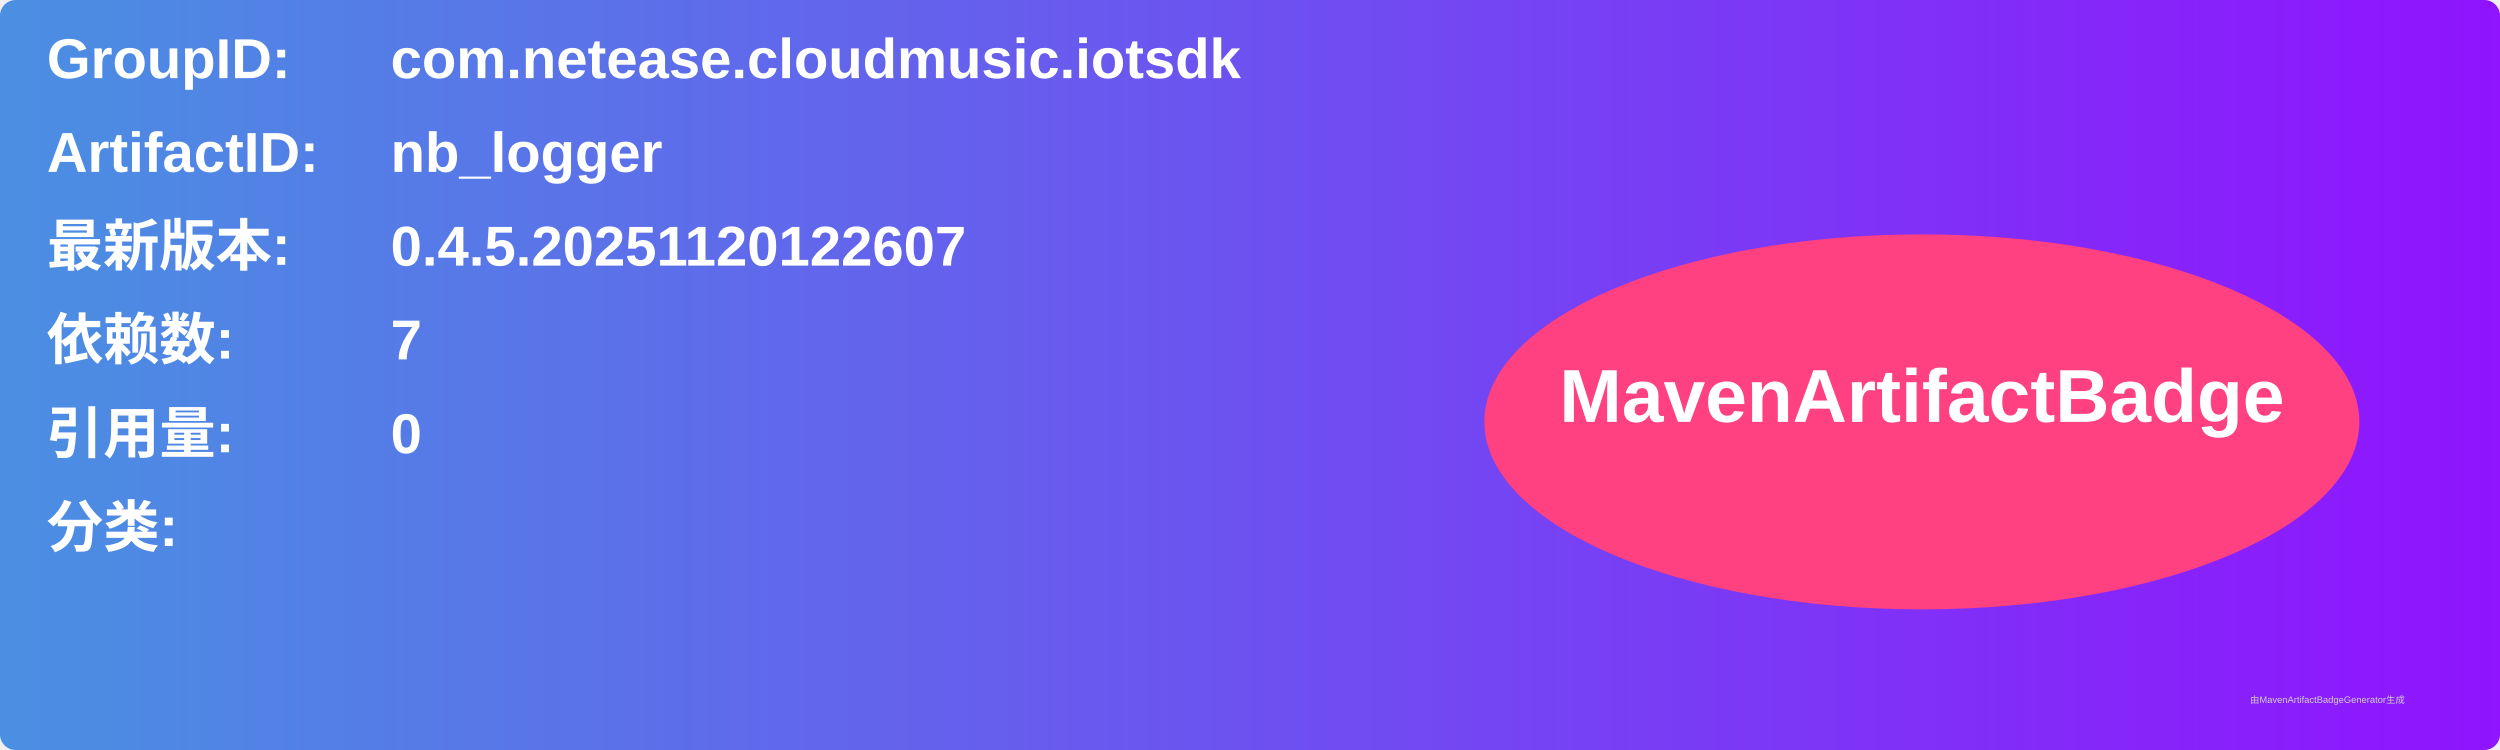
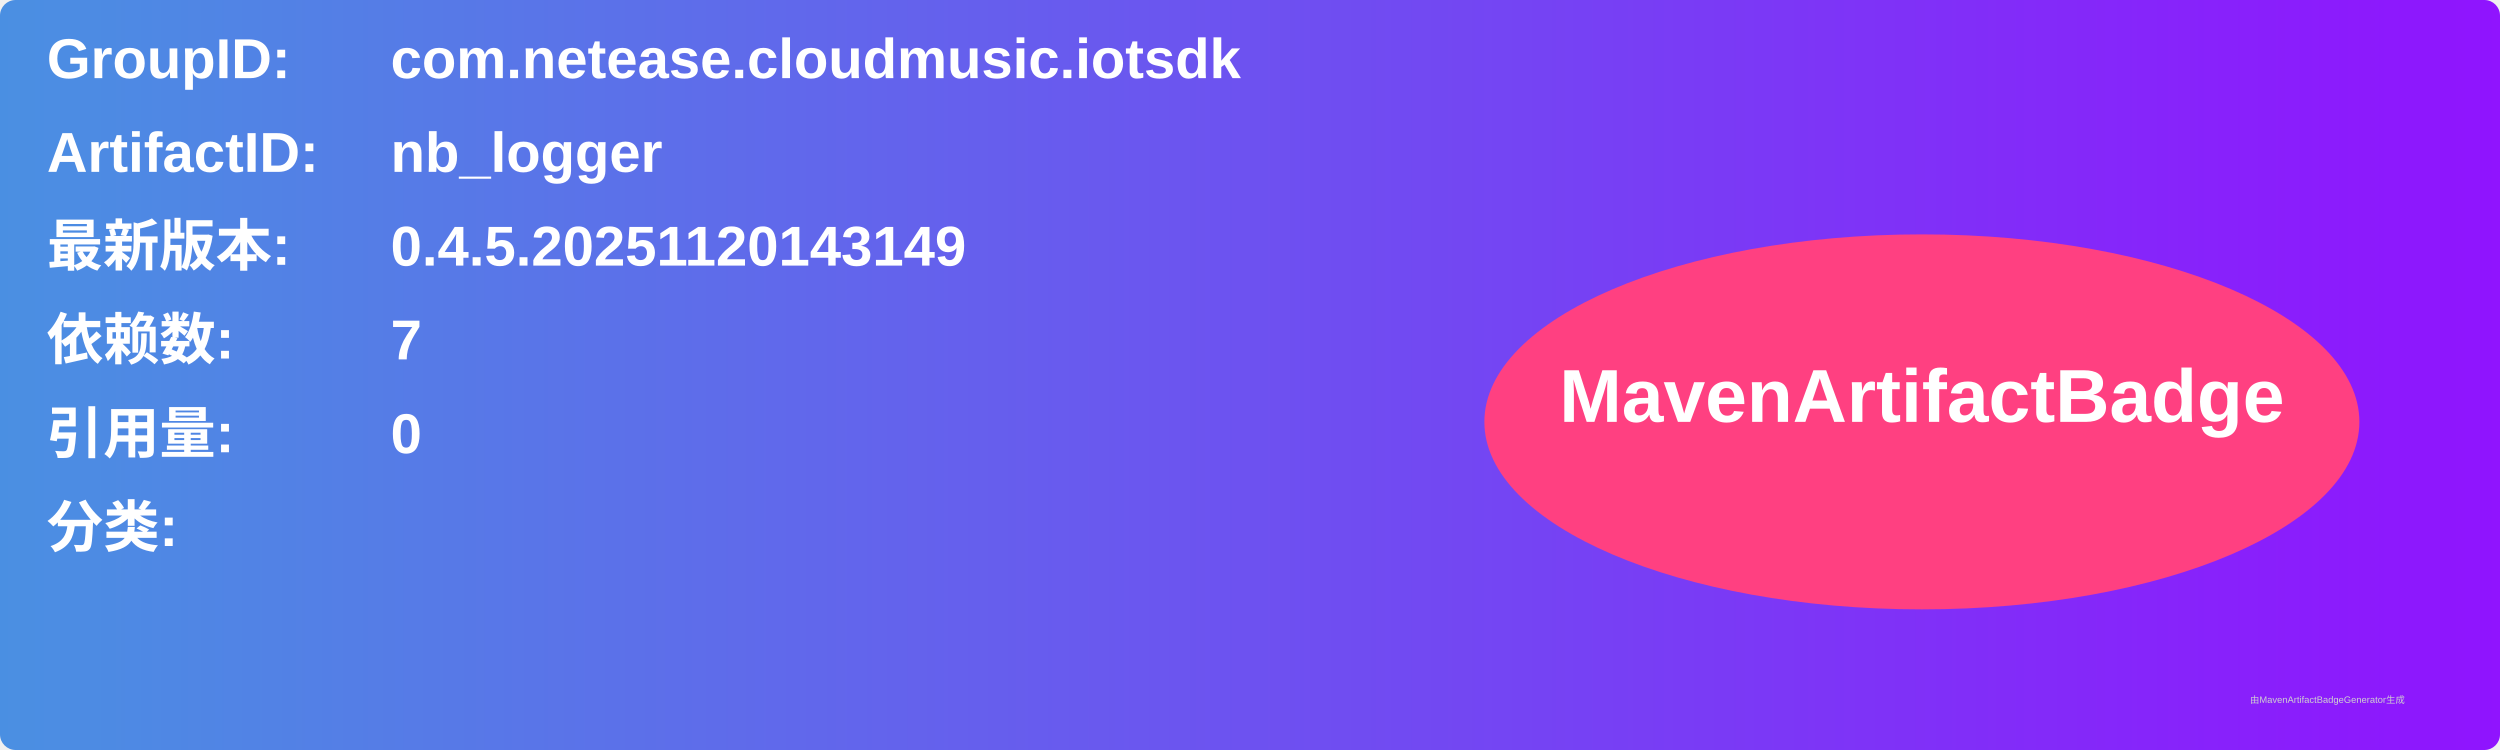
<svg xmlns="http://www.w3.org/2000/svg" width="800" height="240" viewBox="0 0 800 240">
  <linearGradient id="grad" x1="0%" y1="0%" x2="100%" y2="0%">
    <stop offset="0%" stop-color="#4a90e2" />
    <stop offset="100%" stop-color="#9013fe" />
  </linearGradient>
  <rect width="100%" height="100%" rx="5" ry="5" fill="url(#grad)" />
  <g transform="translate(15, 15)">
    <text x="0" y="10" font-family="Arial" font-size="18" fill="white" font-weight="bold" width="260">GroupID:</text>
    <text x="110" y="10" font-family="Arial" font-size="18" fill="white" font-weight="bold" width="460">com.netease.cloudmusic.iotsdk</text>
    <text x="0" y="40" font-family="Arial" font-size="18" fill="white" font-weight="bold" width="260">ArtifactID:</text>
    <text x="110" y="40" font-family="Arial" font-size="18" fill="white" font-weight="bold" width="460">nb_logger</text>
    <text x="0" y="70" font-family="Arial" font-size="18" fill="white" font-weight="bold">最新版本:</text>
    <text x="110" y="70" font-family="Arial" font-size="18" fill="white" font-weight="bold">
-       <tspan font-weight="bold">0.4.5.20251120122607</tspan>
+       <tspan font-weight="bold">0.4.5.20251120143149</tspan>
    </text>
    <text x="0" y="100" font-family="Arial" font-size="18" fill="white" font-weight="bold">依赖数: </text>
    <text x="110" y="100" font-family="Arial" font-size="18" fill="white">
      <tspan font-weight="bold">7</tspan>
    </text>
    <text x="0" y="130" font-family="Arial" font-size="18" fill="white" font-weight="bold">引用量: </text>
    <text x="110" y="130" font-family="Arial" font-size="18" fill="white">
      <tspan font-weight="bold">0</tspan>
    </text>
    <text x="0" y="160" font-family="Arial" font-size="18" fill="white" font-weight="bold">分类:</text>
    <text x="10" y="190" font-family="Arial" font-size="10" fill="white">
      <tspan font-weight="bold" />
    </text>
    <ellipse cx="600" cy="120" rx="140" ry="60" fill="#ff4081" />
    <text x="600" y="120" text-anchor="middle" font-family="Arial" font-size="24" fill="white" font-weight="bold">MavenArtifactBadge</text>
  </g>
  <text x="720" y="225" font-family="Arial" font-size="3" fill="#d0d0d0">由MavenArtifactBadgeGenerator生成</text>
</svg>
